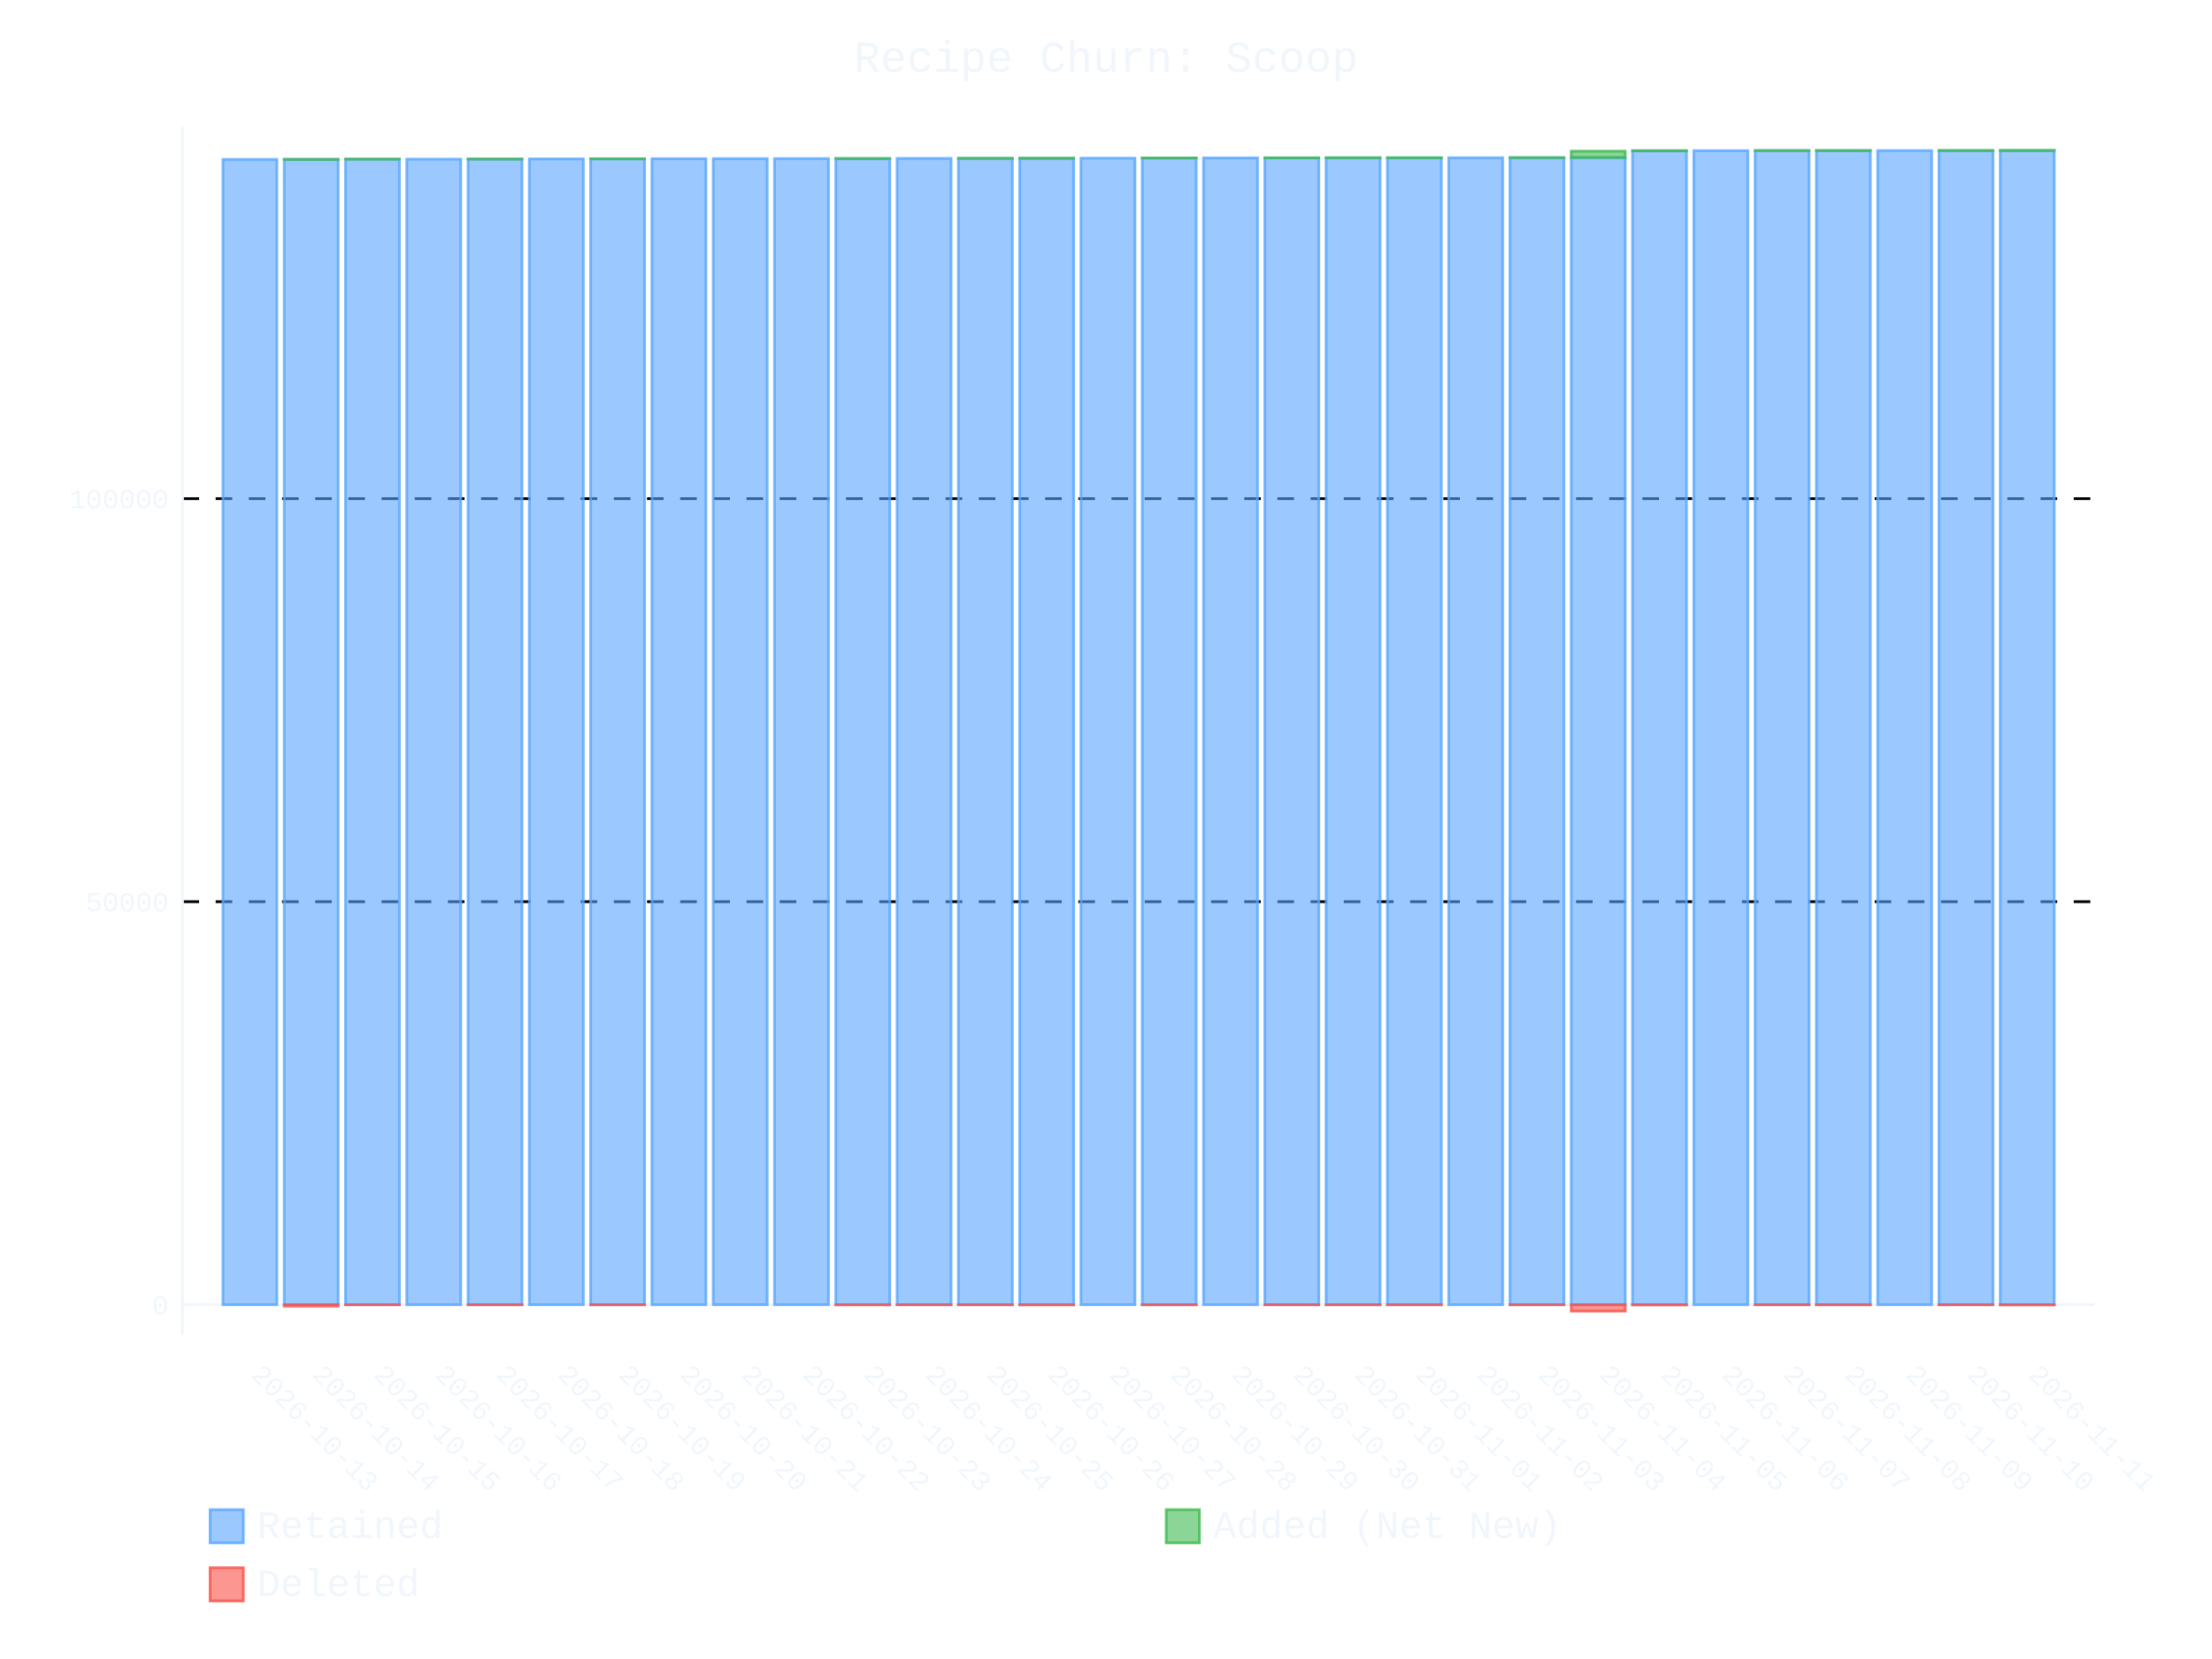
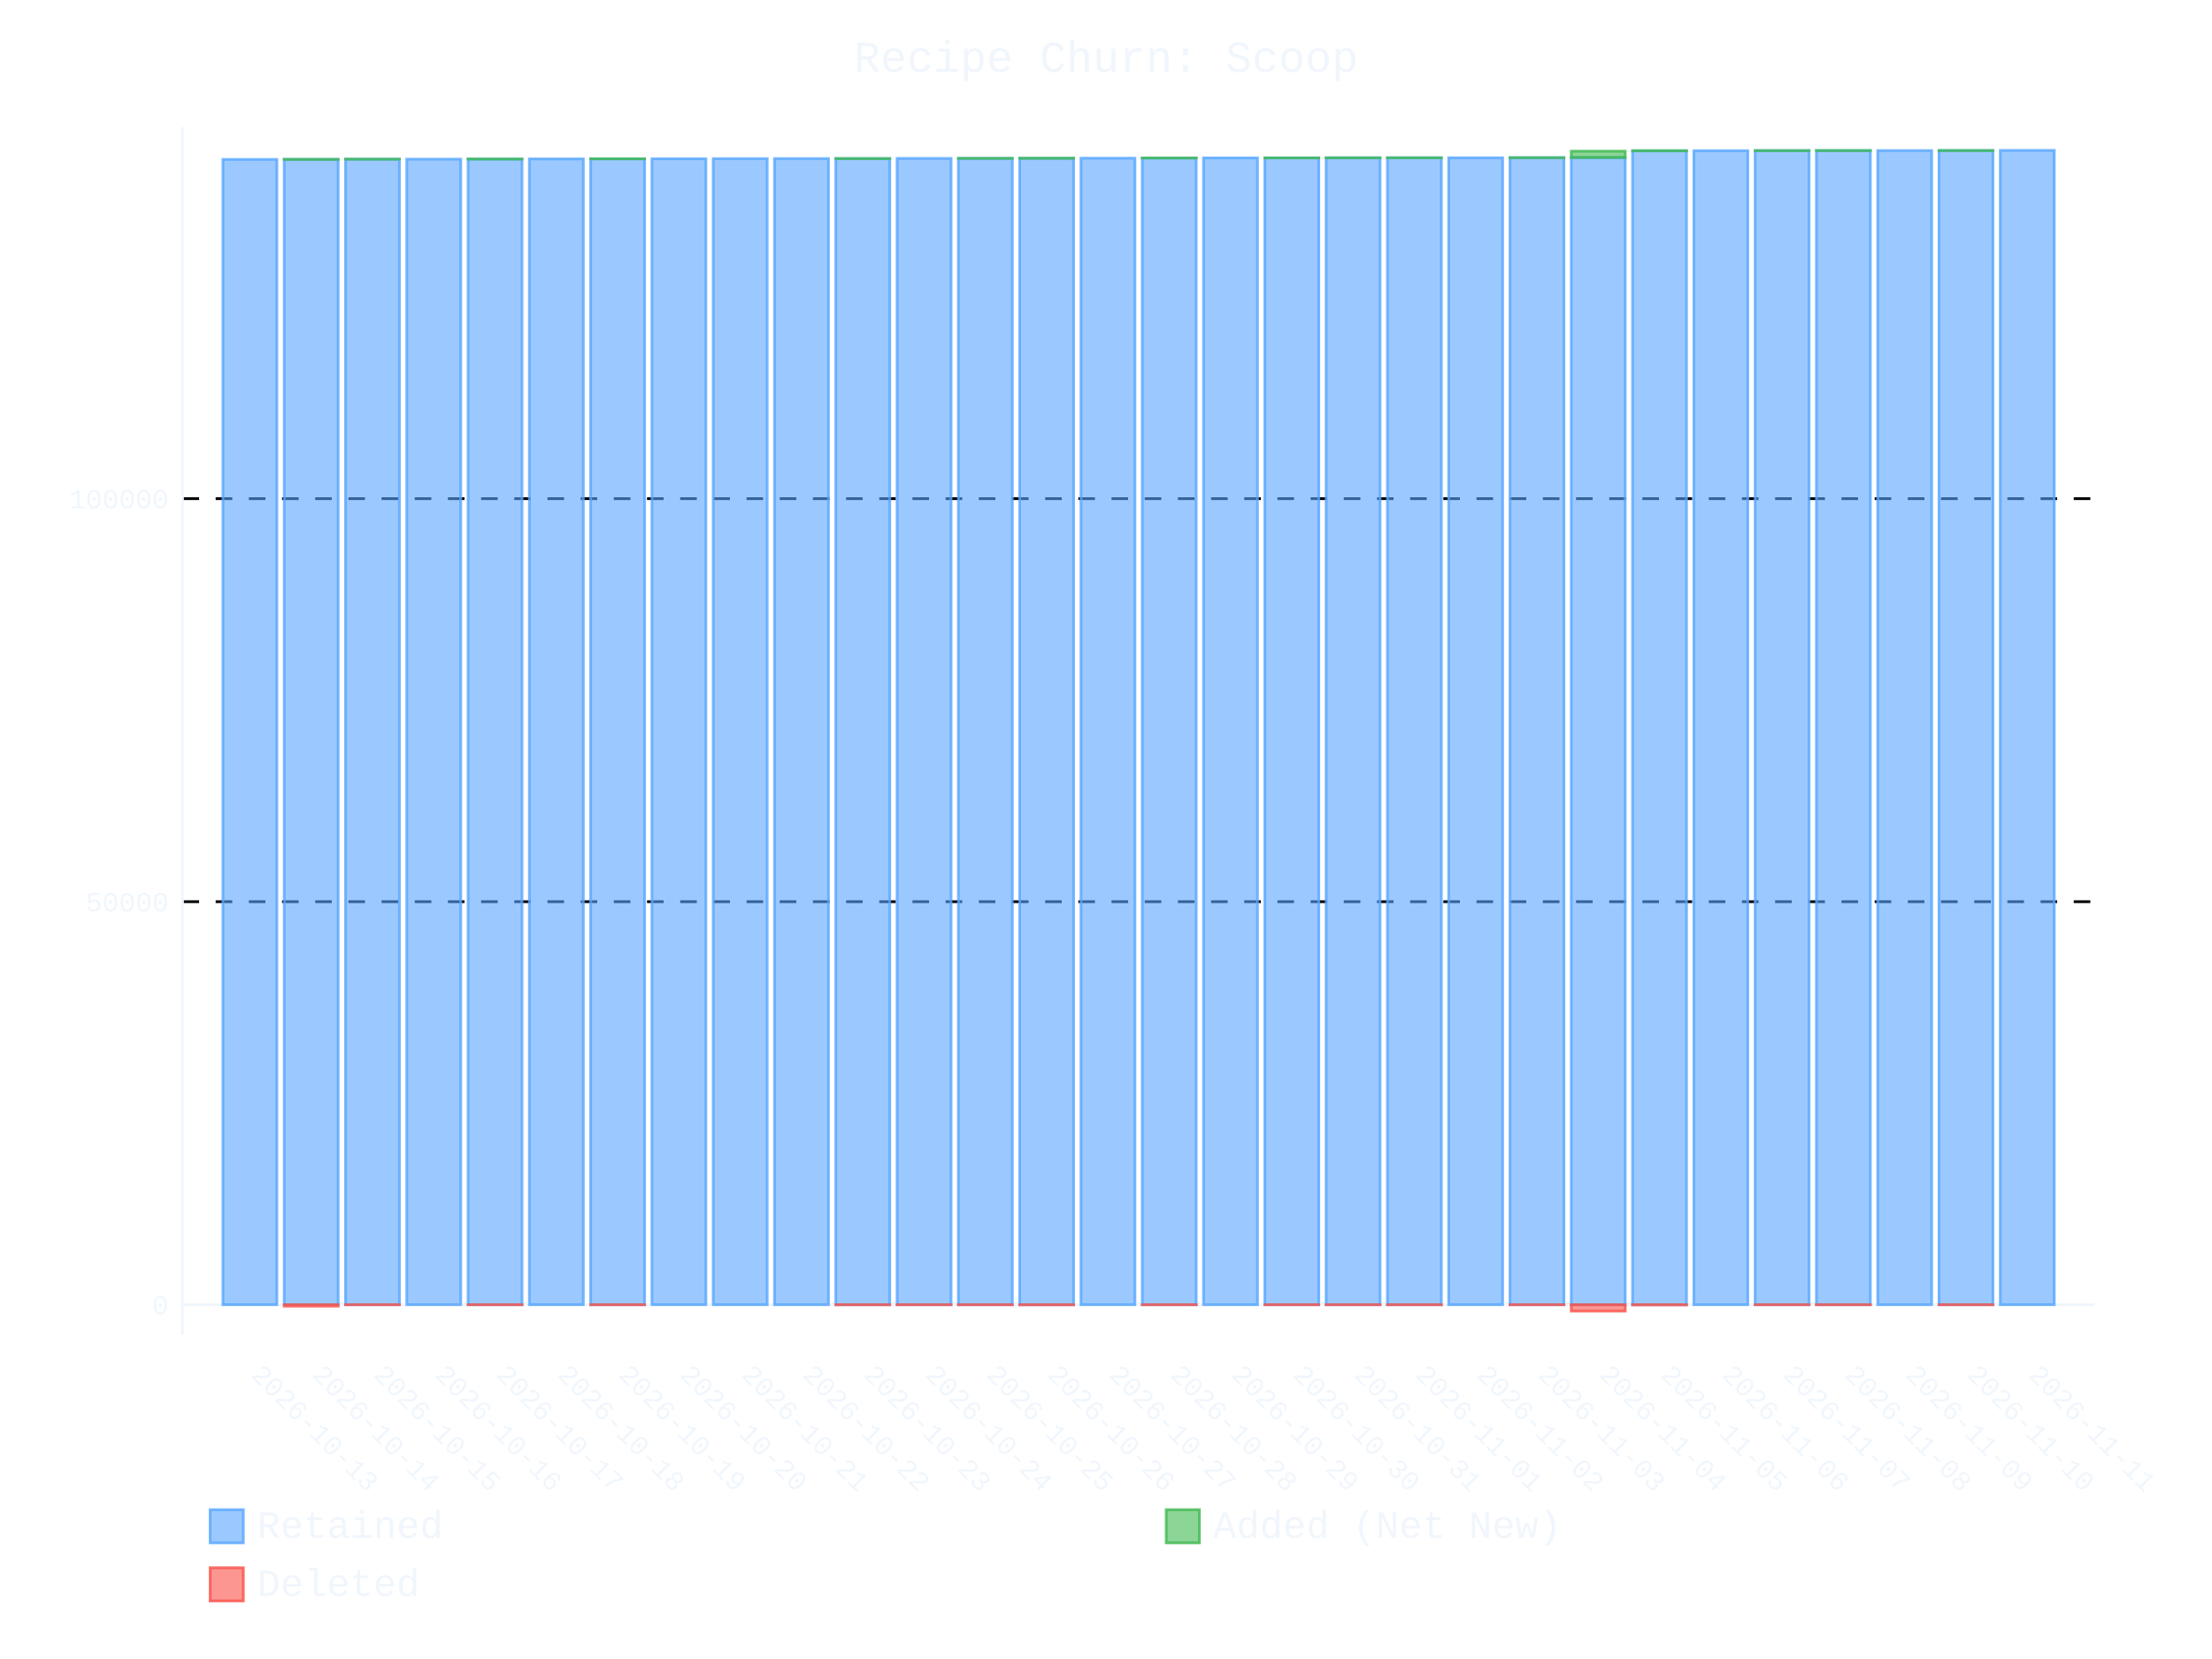
- <svg xmlns="http://www.w3.org/2000/svg" id="chart-7b092596-855b-4b4d-97fe-3ef0b5e1d362" class="pygal-chart" viewBox="0 0 800 600">
+ <svg xmlns="http://www.w3.org/2000/svg" id="chart-1302df9d-e87e-4507-bdab-f57c2b68387d" class="pygal-chart" viewBox="0 0 800 600">
  <defs>
-     <style type="text/css">#chart-7b092596-855b-4b4d-97fe-3ef0b5e1d362{-webkit-user-select:none;-webkit-font-smoothing:antialiased;font-family:Consolas,"Liberation Mono",Menlo,Courier,monospace}#chart-7b092596-855b-4b4d-97fe-3ef0b5e1d362 .title{font-family:Consolas,"Liberation Mono",Menlo,Courier,monospace;font-size:16px}#chart-7b092596-855b-4b4d-97fe-3ef0b5e1d362 .legends .legend text{font-family:Consolas,"Liberation Mono",Menlo,Courier,monospace;font-size:14px}#chart-7b092596-855b-4b4d-97fe-3ef0b5e1d362 .axis text{font-family:Consolas,"Liberation Mono",Menlo,Courier,monospace;font-size:10px}#chart-7b092596-855b-4b4d-97fe-3ef0b5e1d362 .axis text.major{font-family:Consolas,"Liberation Mono",Menlo,Courier,monospace;font-size:10px}#chart-7b092596-855b-4b4d-97fe-3ef0b5e1d362 .text-overlay text.value{font-family:Consolas,"Liberation Mono",Menlo,Courier,monospace;font-size:16px}#chart-7b092596-855b-4b4d-97fe-3ef0b5e1d362 .text-overlay text.label{font-family:Consolas,"Liberation Mono",Menlo,Courier,monospace;font-size:10px}#chart-7b092596-855b-4b4d-97fe-3ef0b5e1d362 .tooltip{font-family:Consolas,"Liberation Mono",Menlo,Courier,monospace;font-size:14px}#chart-7b092596-855b-4b4d-97fe-3ef0b5e1d362 text.no_data{font-family:Consolas,"Liberation Mono",Menlo,Courier,monospace;font-size:64px}
- #chart-7b092596-855b-4b4d-97fe-3ef0b5e1d362{background-color:transparent}#chart-7b092596-855b-4b4d-97fe-3ef0b5e1d362 path,#chart-7b092596-855b-4b4d-97fe-3ef0b5e1d362 line,#chart-7b092596-855b-4b4d-97fe-3ef0b5e1d362 rect,#chart-7b092596-855b-4b4d-97fe-3ef0b5e1d362 circle{-webkit-transition:400ms ease-in;-moz-transition:400ms ease-in;transition:400ms ease-in}#chart-7b092596-855b-4b4d-97fe-3ef0b5e1d362 .graph &gt; .background{fill:transparent}#chart-7b092596-855b-4b4d-97fe-3ef0b5e1d362 .plot &gt; .background{fill:transparent}#chart-7b092596-855b-4b4d-97fe-3ef0b5e1d362 .graph{fill:#f0f6fc}#chart-7b092596-855b-4b4d-97fe-3ef0b5e1d362 text.no_data{fill:#f0f6fc}#chart-7b092596-855b-4b4d-97fe-3ef0b5e1d362 .title{fill:#f0f6fc}#chart-7b092596-855b-4b4d-97fe-3ef0b5e1d362 .legends .legend text{fill:#f0f6fc}#chart-7b092596-855b-4b4d-97fe-3ef0b5e1d362 .legends .legend:hover text{fill:#f0f6fc}#chart-7b092596-855b-4b4d-97fe-3ef0b5e1d362 .axis .line{stroke:#f0f6fc}#chart-7b092596-855b-4b4d-97fe-3ef0b5e1d362 .axis .guide.line{stroke:#9198a1}#chart-7b092596-855b-4b4d-97fe-3ef0b5e1d362 .axis .major.line{stroke:#f0f6fc}#chart-7b092596-855b-4b4d-97fe-3ef0b5e1d362 .axis text.major{fill:#f0f6fc}#chart-7b092596-855b-4b4d-97fe-3ef0b5e1d362 .axis.y .guides:hover .guide.line,#chart-7b092596-855b-4b4d-97fe-3ef0b5e1d362 .line-graph .axis.x .guides:hover .guide.line,#chart-7b092596-855b-4b4d-97fe-3ef0b5e1d362 .stackedline-graph .axis.x .guides:hover .guide.line,#chart-7b092596-855b-4b4d-97fe-3ef0b5e1d362 .xy-graph .axis.x .guides:hover .guide.line{stroke:#f0f6fc}#chart-7b092596-855b-4b4d-97fe-3ef0b5e1d362 .axis .guides:hover text{fill:#f0f6fc}#chart-7b092596-855b-4b4d-97fe-3ef0b5e1d362 .reactive{fill-opacity:.6;stroke-opacity:.8;stroke-width:1}#chart-7b092596-855b-4b4d-97fe-3ef0b5e1d362 .ci{stroke:#f0f6fc}#chart-7b092596-855b-4b4d-97fe-3ef0b5e1d362 .reactive.active,#chart-7b092596-855b-4b4d-97fe-3ef0b5e1d362 .active .reactive{fill-opacity:.9;stroke-opacity:.9;stroke-width:4}#chart-7b092596-855b-4b4d-97fe-3ef0b5e1d362 .ci .reactive.active{stroke-width:1.5}#chart-7b092596-855b-4b4d-97fe-3ef0b5e1d362 .series text{fill:#f0f6fc}#chart-7b092596-855b-4b4d-97fe-3ef0b5e1d362 .tooltip rect{fill:transparent;stroke:#f0f6fc;-webkit-transition:opacity 400ms ease-in;-moz-transition:opacity 400ms ease-in;transition:opacity 400ms ease-in}#chart-7b092596-855b-4b4d-97fe-3ef0b5e1d362 .tooltip .label{fill:#f0f6fc}#chart-7b092596-855b-4b4d-97fe-3ef0b5e1d362 .tooltip .label{fill:#f0f6fc}#chart-7b092596-855b-4b4d-97fe-3ef0b5e1d362 .tooltip .legend{font-size:.8em;fill:#9198a1}#chart-7b092596-855b-4b4d-97fe-3ef0b5e1d362 .tooltip .x_label{font-size:.6em;fill:#f0f6fc}#chart-7b092596-855b-4b4d-97fe-3ef0b5e1d362 .tooltip .xlink{font-size:.5em;text-decoration:underline}#chart-7b092596-855b-4b4d-97fe-3ef0b5e1d362 .tooltip .value{font-size:1.5em}#chart-7b092596-855b-4b4d-97fe-3ef0b5e1d362 .bound{font-size:.5em}#chart-7b092596-855b-4b4d-97fe-3ef0b5e1d362 .max-value{font-size:.75em;fill:#9198a1}#chart-7b092596-855b-4b4d-97fe-3ef0b5e1d362 .map-element{fill:transparent;stroke:#9198a1 !important}#chart-7b092596-855b-4b4d-97fe-3ef0b5e1d362 .map-element .reactive{fill-opacity:inherit;stroke-opacity:inherit}#chart-7b092596-855b-4b4d-97fe-3ef0b5e1d362 .color-0,#chart-7b092596-855b-4b4d-97fe-3ef0b5e1d362 .color-0 a:visited{stroke:#58a6ff;fill:#58a6ff}#chart-7b092596-855b-4b4d-97fe-3ef0b5e1d362 .color-1,#chart-7b092596-855b-4b4d-97fe-3ef0b5e1d362 .color-1 a:visited{stroke:#3fb950;fill:#3fb950}#chart-7b092596-855b-4b4d-97fe-3ef0b5e1d362 .color-2,#chart-7b092596-855b-4b4d-97fe-3ef0b5e1d362 .color-2 a:visited{stroke:#f85149;fill:#f85149}#chart-7b092596-855b-4b4d-97fe-3ef0b5e1d362 .text-overlay .color-0 text{fill:black}#chart-7b092596-855b-4b4d-97fe-3ef0b5e1d362 .text-overlay .color-1 text{fill:black}#chart-7b092596-855b-4b4d-97fe-3ef0b5e1d362 .text-overlay .color-2 text{fill:black}
- #chart-7b092596-855b-4b4d-97fe-3ef0b5e1d362 text.no_data{text-anchor:middle}#chart-7b092596-855b-4b4d-97fe-3ef0b5e1d362 .guide.line{fill:none}#chart-7b092596-855b-4b4d-97fe-3ef0b5e1d362 .centered{text-anchor:middle}#chart-7b092596-855b-4b4d-97fe-3ef0b5e1d362 .title{text-anchor:middle}#chart-7b092596-855b-4b4d-97fe-3ef0b5e1d362 .legends .legend text{fill-opacity:1}#chart-7b092596-855b-4b4d-97fe-3ef0b5e1d362 .axis.x text{text-anchor:middle}#chart-7b092596-855b-4b4d-97fe-3ef0b5e1d362 .axis.x:not(.web) text[transform]{text-anchor:start}#chart-7b092596-855b-4b4d-97fe-3ef0b5e1d362 .axis.x:not(.web) text[transform].backwards{text-anchor:end}#chart-7b092596-855b-4b4d-97fe-3ef0b5e1d362 .axis.y text{text-anchor:end}#chart-7b092596-855b-4b4d-97fe-3ef0b5e1d362 .axis.y text[transform].backwards{text-anchor:start}#chart-7b092596-855b-4b4d-97fe-3ef0b5e1d362 .axis.y2 text{text-anchor:start}#chart-7b092596-855b-4b4d-97fe-3ef0b5e1d362 .axis.y2 text[transform].backwards{text-anchor:end}#chart-7b092596-855b-4b4d-97fe-3ef0b5e1d362 .axis .guide.line{stroke-dasharray:4,4;stroke:black}#chart-7b092596-855b-4b4d-97fe-3ef0b5e1d362 .axis .major.guide.line{stroke-dasharray:6,6;stroke:black}#chart-7b092596-855b-4b4d-97fe-3ef0b5e1d362 .horizontal .axis.y .guide.line,#chart-7b092596-855b-4b4d-97fe-3ef0b5e1d362 .horizontal .axis.y2 .guide.line,#chart-7b092596-855b-4b4d-97fe-3ef0b5e1d362 .vertical .axis.x .guide.line{opacity:0}#chart-7b092596-855b-4b4d-97fe-3ef0b5e1d362 .horizontal .axis.always_show .guide.line,#chart-7b092596-855b-4b4d-97fe-3ef0b5e1d362 .vertical .axis.always_show .guide.line{opacity:1 !important}#chart-7b092596-855b-4b4d-97fe-3ef0b5e1d362 .axis.y .guides:hover .guide.line,#chart-7b092596-855b-4b4d-97fe-3ef0b5e1d362 .axis.y2 .guides:hover .guide.line,#chart-7b092596-855b-4b4d-97fe-3ef0b5e1d362 .axis.x .guides:hover .guide.line{opacity:1}#chart-7b092596-855b-4b4d-97fe-3ef0b5e1d362 .axis .guides:hover text{opacity:1}#chart-7b092596-855b-4b4d-97fe-3ef0b5e1d362 .nofill{fill:none}#chart-7b092596-855b-4b4d-97fe-3ef0b5e1d362 .subtle-fill{fill-opacity:.2}#chart-7b092596-855b-4b4d-97fe-3ef0b5e1d362 .dot{stroke-width:1px;fill-opacity:1;stroke-opacity:1}#chart-7b092596-855b-4b4d-97fe-3ef0b5e1d362 .dot.active{stroke-width:5px}#chart-7b092596-855b-4b4d-97fe-3ef0b5e1d362 .dot.negative{fill:transparent}#chart-7b092596-855b-4b4d-97fe-3ef0b5e1d362 text,#chart-7b092596-855b-4b4d-97fe-3ef0b5e1d362 tspan{stroke:none !important}#chart-7b092596-855b-4b4d-97fe-3ef0b5e1d362 .series text.active{opacity:1}#chart-7b092596-855b-4b4d-97fe-3ef0b5e1d362 .tooltip rect{fill-opacity:.95;stroke-width:.5}#chart-7b092596-855b-4b4d-97fe-3ef0b5e1d362 .tooltip text{fill-opacity:1}#chart-7b092596-855b-4b4d-97fe-3ef0b5e1d362 .showable{visibility:hidden}#chart-7b092596-855b-4b4d-97fe-3ef0b5e1d362 .showable.shown{visibility:visible}#chart-7b092596-855b-4b4d-97fe-3ef0b5e1d362 .gauge-background{fill:rgba(229,229,229,1);stroke:none}#chart-7b092596-855b-4b4d-97fe-3ef0b5e1d362 .bg-lines{stroke:transparent;stroke-width:2px}</style>
+     <style type="text/css">#chart-1302df9d-e87e-4507-bdab-f57c2b68387d{-webkit-user-select:none;-webkit-font-smoothing:antialiased;font-family:Consolas,"Liberation Mono",Menlo,Courier,monospace}#chart-1302df9d-e87e-4507-bdab-f57c2b68387d .title{font-family:Consolas,"Liberation Mono",Menlo,Courier,monospace;font-size:16px}#chart-1302df9d-e87e-4507-bdab-f57c2b68387d .legends .legend text{font-family:Consolas,"Liberation Mono",Menlo,Courier,monospace;font-size:14px}#chart-1302df9d-e87e-4507-bdab-f57c2b68387d .axis text{font-family:Consolas,"Liberation Mono",Menlo,Courier,monospace;font-size:10px}#chart-1302df9d-e87e-4507-bdab-f57c2b68387d .axis text.major{font-family:Consolas,"Liberation Mono",Menlo,Courier,monospace;font-size:10px}#chart-1302df9d-e87e-4507-bdab-f57c2b68387d .text-overlay text.value{font-family:Consolas,"Liberation Mono",Menlo,Courier,monospace;font-size:16px}#chart-1302df9d-e87e-4507-bdab-f57c2b68387d .text-overlay text.label{font-family:Consolas,"Liberation Mono",Menlo,Courier,monospace;font-size:10px}#chart-1302df9d-e87e-4507-bdab-f57c2b68387d .tooltip{font-family:Consolas,"Liberation Mono",Menlo,Courier,monospace;font-size:14px}#chart-1302df9d-e87e-4507-bdab-f57c2b68387d text.no_data{font-family:Consolas,"Liberation Mono",Menlo,Courier,monospace;font-size:64px}
+ #chart-1302df9d-e87e-4507-bdab-f57c2b68387d{background-color:transparent}#chart-1302df9d-e87e-4507-bdab-f57c2b68387d path,#chart-1302df9d-e87e-4507-bdab-f57c2b68387d line,#chart-1302df9d-e87e-4507-bdab-f57c2b68387d rect,#chart-1302df9d-e87e-4507-bdab-f57c2b68387d circle{-webkit-transition:400ms ease-in;-moz-transition:400ms ease-in;transition:400ms ease-in}#chart-1302df9d-e87e-4507-bdab-f57c2b68387d .graph &gt; .background{fill:transparent}#chart-1302df9d-e87e-4507-bdab-f57c2b68387d .plot &gt; .background{fill:transparent}#chart-1302df9d-e87e-4507-bdab-f57c2b68387d .graph{fill:#f0f6fc}#chart-1302df9d-e87e-4507-bdab-f57c2b68387d text.no_data{fill:#f0f6fc}#chart-1302df9d-e87e-4507-bdab-f57c2b68387d .title{fill:#f0f6fc}#chart-1302df9d-e87e-4507-bdab-f57c2b68387d .legends .legend text{fill:#f0f6fc}#chart-1302df9d-e87e-4507-bdab-f57c2b68387d .legends .legend:hover text{fill:#f0f6fc}#chart-1302df9d-e87e-4507-bdab-f57c2b68387d .axis .line{stroke:#f0f6fc}#chart-1302df9d-e87e-4507-bdab-f57c2b68387d .axis .guide.line{stroke:#9198a1}#chart-1302df9d-e87e-4507-bdab-f57c2b68387d .axis .major.line{stroke:#f0f6fc}#chart-1302df9d-e87e-4507-bdab-f57c2b68387d .axis text.major{fill:#f0f6fc}#chart-1302df9d-e87e-4507-bdab-f57c2b68387d .axis.y .guides:hover .guide.line,#chart-1302df9d-e87e-4507-bdab-f57c2b68387d .line-graph .axis.x .guides:hover .guide.line,#chart-1302df9d-e87e-4507-bdab-f57c2b68387d .stackedline-graph .axis.x .guides:hover .guide.line,#chart-1302df9d-e87e-4507-bdab-f57c2b68387d .xy-graph .axis.x .guides:hover .guide.line{stroke:#f0f6fc}#chart-1302df9d-e87e-4507-bdab-f57c2b68387d .axis .guides:hover text{fill:#f0f6fc}#chart-1302df9d-e87e-4507-bdab-f57c2b68387d .reactive{fill-opacity:.6;stroke-opacity:.8;stroke-width:1}#chart-1302df9d-e87e-4507-bdab-f57c2b68387d .ci{stroke:#f0f6fc}#chart-1302df9d-e87e-4507-bdab-f57c2b68387d .reactive.active,#chart-1302df9d-e87e-4507-bdab-f57c2b68387d .active .reactive{fill-opacity:.9;stroke-opacity:.9;stroke-width:4}#chart-1302df9d-e87e-4507-bdab-f57c2b68387d .ci .reactive.active{stroke-width:1.5}#chart-1302df9d-e87e-4507-bdab-f57c2b68387d .series text{fill:#f0f6fc}#chart-1302df9d-e87e-4507-bdab-f57c2b68387d .tooltip rect{fill:transparent;stroke:#f0f6fc;-webkit-transition:opacity 400ms ease-in;-moz-transition:opacity 400ms ease-in;transition:opacity 400ms ease-in}#chart-1302df9d-e87e-4507-bdab-f57c2b68387d .tooltip .label{fill:#f0f6fc}#chart-1302df9d-e87e-4507-bdab-f57c2b68387d .tooltip .label{fill:#f0f6fc}#chart-1302df9d-e87e-4507-bdab-f57c2b68387d .tooltip .legend{font-size:.8em;fill:#9198a1}#chart-1302df9d-e87e-4507-bdab-f57c2b68387d .tooltip .x_label{font-size:.6em;fill:#f0f6fc}#chart-1302df9d-e87e-4507-bdab-f57c2b68387d .tooltip .xlink{font-size:.5em;text-decoration:underline}#chart-1302df9d-e87e-4507-bdab-f57c2b68387d .tooltip .value{font-size:1.5em}#chart-1302df9d-e87e-4507-bdab-f57c2b68387d .bound{font-size:.5em}#chart-1302df9d-e87e-4507-bdab-f57c2b68387d .max-value{font-size:.75em;fill:#9198a1}#chart-1302df9d-e87e-4507-bdab-f57c2b68387d .map-element{fill:transparent;stroke:#9198a1 !important}#chart-1302df9d-e87e-4507-bdab-f57c2b68387d .map-element .reactive{fill-opacity:inherit;stroke-opacity:inherit}#chart-1302df9d-e87e-4507-bdab-f57c2b68387d .color-0,#chart-1302df9d-e87e-4507-bdab-f57c2b68387d .color-0 a:visited{stroke:#58a6ff;fill:#58a6ff}#chart-1302df9d-e87e-4507-bdab-f57c2b68387d .color-1,#chart-1302df9d-e87e-4507-bdab-f57c2b68387d .color-1 a:visited{stroke:#3fb950;fill:#3fb950}#chart-1302df9d-e87e-4507-bdab-f57c2b68387d .color-2,#chart-1302df9d-e87e-4507-bdab-f57c2b68387d .color-2 a:visited{stroke:#f85149;fill:#f85149}#chart-1302df9d-e87e-4507-bdab-f57c2b68387d .text-overlay .color-0 text{fill:black}#chart-1302df9d-e87e-4507-bdab-f57c2b68387d .text-overlay .color-1 text{fill:black}#chart-1302df9d-e87e-4507-bdab-f57c2b68387d .text-overlay .color-2 text{fill:black}
+ #chart-1302df9d-e87e-4507-bdab-f57c2b68387d text.no_data{text-anchor:middle}#chart-1302df9d-e87e-4507-bdab-f57c2b68387d .guide.line{fill:none}#chart-1302df9d-e87e-4507-bdab-f57c2b68387d .centered{text-anchor:middle}#chart-1302df9d-e87e-4507-bdab-f57c2b68387d .title{text-anchor:middle}#chart-1302df9d-e87e-4507-bdab-f57c2b68387d .legends .legend text{fill-opacity:1}#chart-1302df9d-e87e-4507-bdab-f57c2b68387d .axis.x text{text-anchor:middle}#chart-1302df9d-e87e-4507-bdab-f57c2b68387d .axis.x:not(.web) text[transform]{text-anchor:start}#chart-1302df9d-e87e-4507-bdab-f57c2b68387d .axis.x:not(.web) text[transform].backwards{text-anchor:end}#chart-1302df9d-e87e-4507-bdab-f57c2b68387d .axis.y text{text-anchor:end}#chart-1302df9d-e87e-4507-bdab-f57c2b68387d .axis.y text[transform].backwards{text-anchor:start}#chart-1302df9d-e87e-4507-bdab-f57c2b68387d .axis.y2 text{text-anchor:start}#chart-1302df9d-e87e-4507-bdab-f57c2b68387d .axis.y2 text[transform].backwards{text-anchor:end}#chart-1302df9d-e87e-4507-bdab-f57c2b68387d .axis .guide.line{stroke-dasharray:4,4;stroke:black}#chart-1302df9d-e87e-4507-bdab-f57c2b68387d .axis .major.guide.line{stroke-dasharray:6,6;stroke:black}#chart-1302df9d-e87e-4507-bdab-f57c2b68387d .horizontal .axis.y .guide.line,#chart-1302df9d-e87e-4507-bdab-f57c2b68387d .horizontal .axis.y2 .guide.line,#chart-1302df9d-e87e-4507-bdab-f57c2b68387d .vertical .axis.x .guide.line{opacity:0}#chart-1302df9d-e87e-4507-bdab-f57c2b68387d .horizontal .axis.always_show .guide.line,#chart-1302df9d-e87e-4507-bdab-f57c2b68387d .vertical .axis.always_show .guide.line{opacity:1 !important}#chart-1302df9d-e87e-4507-bdab-f57c2b68387d .axis.y .guides:hover .guide.line,#chart-1302df9d-e87e-4507-bdab-f57c2b68387d .axis.y2 .guides:hover .guide.line,#chart-1302df9d-e87e-4507-bdab-f57c2b68387d .axis.x .guides:hover .guide.line{opacity:1}#chart-1302df9d-e87e-4507-bdab-f57c2b68387d .axis .guides:hover text{opacity:1}#chart-1302df9d-e87e-4507-bdab-f57c2b68387d .nofill{fill:none}#chart-1302df9d-e87e-4507-bdab-f57c2b68387d .subtle-fill{fill-opacity:.2}#chart-1302df9d-e87e-4507-bdab-f57c2b68387d .dot{stroke-width:1px;fill-opacity:1;stroke-opacity:1}#chart-1302df9d-e87e-4507-bdab-f57c2b68387d .dot.active{stroke-width:5px}#chart-1302df9d-e87e-4507-bdab-f57c2b68387d .dot.negative{fill:transparent}#chart-1302df9d-e87e-4507-bdab-f57c2b68387d text,#chart-1302df9d-e87e-4507-bdab-f57c2b68387d tspan{stroke:none !important}#chart-1302df9d-e87e-4507-bdab-f57c2b68387d .series text.active{opacity:1}#chart-1302df9d-e87e-4507-bdab-f57c2b68387d .tooltip rect{fill-opacity:.95;stroke-width:.5}#chart-1302df9d-e87e-4507-bdab-f57c2b68387d .tooltip text{fill-opacity:1}#chart-1302df9d-e87e-4507-bdab-f57c2b68387d .showable{visibility:hidden}#chart-1302df9d-e87e-4507-bdab-f57c2b68387d .showable.shown{visibility:visible}#chart-1302df9d-e87e-4507-bdab-f57c2b68387d .gauge-background{fill:rgba(229,229,229,1);stroke:none}#chart-1302df9d-e87e-4507-bdab-f57c2b68387d .bg-lines{stroke:transparent;stroke-width:2px}</style>
  </defs>
  <g class="graph stackedbar-graph vertical">
    <rect x="0" y="0" width="800" height="600" class="background" />
    <g transform="translate(66, 46)" class="plot">
      <rect x="0" y="0" width="691.574" height="436.574" class="background" />
      <g class="axis y always_show">
        <g class="guides">
          <path d="M0 425.863 h691.574" class="axis major line" />
          <text x="-5" y="429.363" class="major">0</text>
        </g>
        <g class="guides">
          <path d="M0 280.106 h691.574" class="major guide line" />
          <text x="-5" y="283.606" class="major">50000</text>
        </g>
        <g class="guides">
          <path d="M0 134.348 h691.574" class="major guide line" />
          <text x="-5" y="137.848" class="major">100000</text>
        </g>
      </g>
      <g class="axis x">
        <path d="M0 0 v436.574" class="line" />
        <g class="guides">
          <path d="M24.382 0 v436.574" class="guide line" />
          <text x="24.382" y="451.574" class="" transform="rotate(45 24.3824 451.5736)">2026-10-13</text>
        </g>
        <g class="guides">
          <path d="M46.548 0 v436.574" class="guide line" />
          <text x="46.548" y="451.574" class="" transform="rotate(45 46.54822 451.5736)">2026-10-14</text>
        </g>
        <g class="guides">
          <path d="M68.714 0 v436.574" class="guide line" />
          <text x="68.714" y="451.574" class="" transform="rotate(45 68.71404 451.5736)">2026-10-15</text>
        </g>
        <g class="guides">
          <path d="M90.88 0 v436.574" class="guide line" />
          <text x="90.88" y="451.574" class="" transform="rotate(45 90.87986 451.5736)">2026-10-16</text>
        </g>
        <g class="guides">
          <path d="M113.046 0 v436.574" class="guide line" />
          <text x="113.046" y="451.574" class="" transform="rotate(45 113.0457 451.5736)">2026-10-17</text>
        </g>
        <g class="guides">
          <path d="M135.212 0 v436.574" class="guide line" />
          <text x="135.212" y="451.574" class="" transform="rotate(45 135.2115 451.5736)">2026-10-18</text>
        </g>
        <g class="guides">
          <path d="M157.377 0 v436.574" class="guide line" />
          <text x="157.377" y="451.574" class="" transform="rotate(45 157.3773 451.5736)">2026-10-19</text>
        </g>
        <g class="guides">
          <path d="M179.543 0 v436.574" class="guide line" />
          <text x="179.543" y="451.574" class="" transform="rotate(45 179.5431 451.5736)">2026-10-20</text>
        </g>
        <g class="guides">
          <path d="M201.709 0 v436.574" class="guide line" />
          <text x="201.709" y="451.574" class="" transform="rotate(45 201.709 451.5736)">2026-10-21</text>
        </g>
        <g class="guides">
          <path d="M223.875 0 v436.574" class="guide line" />
          <text x="223.875" y="451.574" class="" transform="rotate(45 223.8748 451.5736)">2026-10-22</text>
        </g>
        <g class="guides">
          <path d="M246.041 0 v436.574" class="guide line" />
          <text x="246.041" y="451.574" class="" transform="rotate(45 246.0406 451.5736)">2026-10-23</text>
        </g>
        <g class="guides">
          <path d="M268.206 0 v436.574" class="guide line" />
          <text x="268.206" y="451.574" class="" transform="rotate(45 268.2064 451.5736)">2026-10-24</text>
        </g>
        <g class="guides">
          <path d="M290.372 0 v436.574" class="guide line" />
          <text x="290.372" y="451.574" class="" transform="rotate(45 290.3722 451.5736)">2026-10-25</text>
        </g>
        <g class="guides">
          <path d="M312.538 0 v436.574" class="guide line" />
          <text x="312.538" y="451.574" class="" transform="rotate(45 312.5381 451.5736)">2026-10-26</text>
        </g>
        <g class="guides">
          <path d="M334.704 0 v436.574" class="guide line" />
          <text x="334.704" y="451.574" class="" transform="rotate(45 334.7039 451.5736)">2026-10-27</text>
        </g>
        <g class="guides">
          <path d="M356.87 0 v436.574" class="guide line" />
          <text x="356.87" y="451.574" class="" transform="rotate(45 356.8697 451.5736)">2026-10-28</text>
        </g>
        <g class="guides">
          <path d="M379.036 0 v436.574" class="guide line" />
          <text x="379.036" y="451.574" class="" transform="rotate(45 379.0355 451.5736)">2026-10-29</text>
        </g>
        <g class="guides">
          <path d="M401.201 0 v436.574" class="guide line" />
          <text x="401.201" y="451.574" class="" transform="rotate(45 401.2013 451.5736)">2026-10-30</text>
        </g>
        <g class="guides">
          <path d="M423.367 0 v436.574" class="guide line" />
          <text x="423.367" y="451.574" class="" transform="rotate(45 423.3672 451.5736)">2026-10-31</text>
        </g>
        <g class="guides">
          <path d="M445.533 0 v436.574" class="guide line" />
          <text x="445.533" y="451.574" class="" transform="rotate(45 445.533 451.5736)">2026-11-01</text>
        </g>
        <g class="guides">
          <path d="M467.699 0 v436.574" class="guide line" />
          <text x="467.699" y="451.574" class="" transform="rotate(45 467.6988 451.5736)">2026-11-02</text>
        </g>
        <g class="guides">
          <path d="M489.865 0 v436.574" class="guide line" />
          <text x="489.865" y="451.574" class="" transform="rotate(45 489.8646 451.5736)">2026-11-03</text>
        </g>
        <g class="guides">
          <path d="M512.03 0 v436.574" class="guide line" />
          <text x="512.03" y="451.574" class="" transform="rotate(45 512.0304 451.5736)">2026-11-04</text>
        </g>
        <g class="guides">
          <path d="M534.196 0 v436.574" class="guide line" />
          <text x="534.196" y="451.574" class="" transform="rotate(45 534.1963 451.5736)">2026-11-05</text>
        </g>
        <g class="guides">
          <path d="M556.362 0 v436.574" class="guide line" />
          <text x="556.362" y="451.574" class="" transform="rotate(45 556.3621 451.5736)">2026-11-06</text>
        </g>
        <g class="guides">
          <path d="M578.528 0 v436.574" class="guide line" />
          <text x="578.528" y="451.574" class="" transform="rotate(45 578.5279 451.5736)">2026-11-07</text>
        </g>
        <g class="guides">
          <path d="M600.694 0 v436.574" class="guide line" />
          <text x="600.694" y="451.574" class="" transform="rotate(45 600.6937 451.5736)">2026-11-08</text>
        </g>
        <g class="guides">
          <path d="M622.86 0 v436.574" class="guide line" />
          <text x="622.86" y="451.574" class="" transform="rotate(45 622.8596 451.5736)">2026-11-09</text>
        </g>
        <g class="guides">
          <path d="M645.025 0 v436.574" class="guide line" />
          <text x="645.025" y="451.574" class="" transform="rotate(45 645.0254 451.5736)">2026-11-10</text>
        </g>
        <g class="guides">
          <path d="M667.191 0 v436.574" class="guide line" />
          <text x="667.191" y="451.574" class="" transform="rotate(45 667.1912 451.5736)">2026-11-11</text>
        </g>
      </g>
      <g class="series serie-0 color-0">
        <g class="bars">
          <g class="bar">
            <rect x="14.629" y="11.661" rx="0" ry="0" width="19.506" height="414.203" class="rect reactive tooltip-trigger" />
          </g>
          <g class="bar">
            <rect x="36.795" y="11.652" rx="0" ry="0" width="19.506" height="414.211" class="rect reactive tooltip-trigger" />
          </g>
          <g class="bar">
            <rect x="58.961" y="11.57" rx="0" ry="0" width="19.506" height="414.293" class="rect reactive tooltip-trigger" />
          </g>
          <g class="bar">
            <rect x="81.127" y="11.562" rx="0" ry="0" width="19.506" height="414.302" class="rect reactive tooltip-trigger" />
          </g>
          <g class="bar">
            <rect x="103.293" y="11.532" rx="0" ry="0" width="19.506" height="414.331" class="rect reactive tooltip-trigger" />
          </g>
          <g class="bar">
            <rect x="125.459" y="11.477" rx="0" ry="0" width="19.506" height="414.386" class="rect reactive tooltip-trigger" />
          </g>
          <g class="bar">
            <rect x="147.624" y="11.451" rx="0" ry="0" width="19.506" height="414.413" class="rect reactive tooltip-trigger" />
          </g>
          <g class="bar">
            <rect x="169.79" y="11.413" rx="0" ry="0" width="19.506" height="414.45" class="rect reactive tooltip-trigger" />
          </g>
          <g class="bar">
            <rect x="191.956" y="11.384" rx="0" ry="0" width="19.506" height="414.48" class="rect reactive tooltip-trigger" />
          </g>
          <g class="bar">
            <rect x="214.122" y="11.36" rx="0" ry="0" width="19.506" height="414.503" class="rect reactive tooltip-trigger" />
          </g>
          <g class="bar">
            <rect x="236.288" y="11.372" rx="0" ry="0" width="19.506" height="414.491" class="rect reactive tooltip-trigger" />
          </g>
          <g class="bar">
            <rect x="258.453" y="11.287" rx="0" ry="0" width="19.506" height="414.576" class="rect reactive tooltip-trigger" />
          </g>
          <g class="bar">
            <rect x="280.619" y="11.285" rx="0" ry="0" width="19.506" height="414.579" class="rect reactive tooltip-trigger" />
          </g>
          <g class="bar">
            <rect x="302.785" y="11.258" rx="0" ry="0" width="19.506" height="414.605" class="rect reactive tooltip-trigger" />
          </g>
          <g class="bar">
            <rect x="324.951" y="11.218" rx="0" ry="0" width="19.506" height="414.646" class="rect reactive tooltip-trigger" />
          </g>
          <g class="bar">
            <rect x="347.117" y="11.159" rx="0" ry="0" width="19.506" height="414.704" class="rect reactive tooltip-trigger" />
          </g>
          <g class="bar">
            <rect x="369.283" y="11.11" rx="0" ry="0" width="19.506" height="414.754" class="rect reactive tooltip-trigger" />
          </g>
          <g class="bar">
            <rect x="391.448" y="11.11" rx="0" ry="0" width="19.506" height="414.754" class="rect reactive tooltip-trigger" />
          </g>
          <g class="bar">
            <rect x="413.614" y="11.081" rx="0" ry="0" width="19.506" height="414.783" class="rect reactive tooltip-trigger" />
          </g>
          <g class="bar">
            <rect x="435.78" y="11.072" rx="0" ry="0" width="19.506" height="414.792" class="rect reactive tooltip-trigger" />
          </g>
          <g class="bar">
            <rect x="457.946" y="11.066" rx="0" ry="0" width="19.506" height="414.797" class="rect reactive tooltip-trigger" />
          </g>
          <g class="bar">
            <rect x="480.112" y="11.037" rx="0" ry="0" width="19.506" height="414.827" class="rect reactive tooltip-trigger" />
          </g>
          <g class="bar">
            <rect x="502.277" y="10.987" rx="0" ry="0" width="19.506" height="414.876" class="rect reactive tooltip-trigger" />
          </g>
          <g class="bar">
            <rect x="524.443" y="8.562" rx="0" ry="0" width="19.506" height="417.302" class="rect reactive tooltip-trigger" />
          </g>
          <g class="bar">
            <rect x="546.609" y="8.506" rx="0" ry="0" width="19.506" height="417.357" class="rect reactive tooltip-trigger" />
          </g>
          <g class="bar">
            <rect x="568.775" y="8.48" rx="0" ry="0" width="19.506" height="417.383" class="rect reactive tooltip-trigger" />
          </g>
          <g class="bar">
            <rect x="590.941" y="8.471" rx="0" ry="0" width="19.506" height="417.392" class="rect reactive tooltip-trigger" />
          </g>
          <g class="bar">
            <rect x="613.107" y="8.46" rx="0" ry="0" width="19.506" height="417.404" class="rect reactive tooltip-trigger" />
          </g>
          <g class="bar">
            <rect x="635.272" y="8.463" rx="0" ry="0" width="19.506" height="417.401" class="rect reactive tooltip-trigger" />
          </g>
          <g class="bar">
-             <rect x="657.438" y="8.457" rx="0" ry="0" width="19.506" height="417.406" class="rect reactive tooltip-trigger" />
+             <rect x="657.438" y="8.396" rx="0" ry="0" width="19.506" height="417.468" class="rect reactive tooltip-trigger" />
          </g>
        </g>
      </g>
      <g class="series serie-1 color-1">
        <g class="bars">
          <g class="bar">
            <rect x="14.629" y="11.661" rx="0" ry="0" width="19.506" height="0.0" class="rect reactive tooltip-trigger" />
          </g>
          <g class="bar">
            <rect x="36.795" y="11.64" rx="0" ry="0" width="19.506" height="0.012" class="rect reactive tooltip-trigger" />
          </g>
          <g class="bar">
            <rect x="58.961" y="11.564" rx="0" ry="0" width="19.506" height="0.006" class="rect reactive tooltip-trigger" />
          </g>
          <g class="bar">
            <rect x="81.127" y="11.562" rx="0" ry="0" width="19.506" height="0.0" class="rect reactive tooltip-trigger" />
          </g>
          <g class="bar">
            <rect x="103.293" y="11.527" rx="0" ry="0" width="19.506" height="0.006" class="rect reactive tooltip-trigger" />
          </g>
          <g class="bar">
            <rect x="125.459" y="11.477" rx="0" ry="0" width="19.506" height="0.0" class="rect reactive tooltip-trigger" />
          </g>
          <g class="bar">
            <rect x="147.624" y="11.436" rx="0" ry="0" width="19.506" height="0.015" class="rect reactive tooltip-trigger" />
          </g>
          <g class="bar">
            <rect x="169.79" y="11.413" rx="0" ry="0" width="19.506" height="0.0" class="rect reactive tooltip-trigger" />
          </g>
          <g class="bar">
            <rect x="191.956" y="11.384" rx="0" ry="0" width="19.506" height="0.0" class="rect reactive tooltip-trigger" />
          </g>
          <g class="bar">
            <rect x="214.122" y="11.36" rx="0" ry="0" width="19.506" height="0.0" class="rect reactive tooltip-trigger" />
          </g>
          <g class="bar">
            <rect x="236.288" y="11.343" rx="0" ry="0" width="19.506" height="0.029" class="rect reactive tooltip-trigger" />
          </g>
          <g class="bar">
            <rect x="258.453" y="11.287" rx="0" ry="0" width="19.506" height="0.0" class="rect reactive tooltip-trigger" />
          </g>
          <g class="bar">
            <rect x="280.619" y="11.282" rx="0" ry="0" width="19.506" height="0.003" class="rect reactive tooltip-trigger" />
          </g>
          <g class="bar">
            <rect x="302.785" y="11.218" rx="0" ry="0" width="19.506" height="0.041" class="rect reactive tooltip-trigger" />
          </g>
          <g class="bar">
            <rect x="324.951" y="11.218" rx="0" ry="0" width="19.506" height="0.0" class="rect reactive tooltip-trigger" />
          </g>
          <g class="bar">
            <rect x="347.117" y="11.145" rx="0" ry="0" width="19.506" height="0.015" class="rect reactive tooltip-trigger" />
          </g>
          <g class="bar">
            <rect x="369.283" y="11.11" rx="0" ry="0" width="19.506" height="0.0" class="rect reactive tooltip-trigger" />
          </g>
          <g class="bar">
            <rect x="391.448" y="11.107" rx="0" ry="0" width="19.506" height="0.003" class="rect reactive tooltip-trigger" />
          </g>
          <g class="bar">
            <rect x="413.614" y="11.075" rx="0" ry="0" width="19.506" height="0.006" class="rect reactive tooltip-trigger" />
          </g>
          <g class="bar">
            <rect x="435.78" y="11.066" rx="0" ry="0" width="19.506" height="0.006" class="rect reactive tooltip-trigger" />
          </g>
          <g class="bar">
            <rect x="457.946" y="11.066" rx="0" ry="0" width="19.506" height="0.0" class="rect reactive tooltip-trigger" />
          </g>
          <g class="bar">
            <rect x="480.112" y="11.034" rx="0" ry="0" width="19.506" height="0.003" class="rect reactive tooltip-trigger" />
          </g>
          <g class="bar">
            <rect x="502.277" y="8.673" rx="0" ry="0" width="19.506" height="2.315" class="rect reactive tooltip-trigger" />
          </g>
          <g class="bar">
            <rect x="524.443" y="8.492" rx="0" ry="0" width="19.506" height="0.07" class="rect reactive tooltip-trigger" />
          </g>
          <g class="bar">
            <rect x="546.609" y="8.506" rx="0" ry="0" width="19.506" height="0.0" class="rect reactive tooltip-trigger" />
          </g>
          <g class="bar">
            <rect x="568.775" y="8.477" rx="0" ry="0" width="19.506" height="0.003" class="rect reactive tooltip-trigger" />
          </g>
          <g class="bar">
            <rect x="590.941" y="8.46" rx="0" ry="0" width="19.506" height="0.012" class="rect reactive tooltip-trigger" />
          </g>
          <g class="bar">
            <rect x="613.107" y="8.46" rx="0" ry="0" width="19.506" height="0.0" class="rect reactive tooltip-trigger" />
          </g>
          <g class="bar">
            <rect x="635.272" y="8.457" rx="0" ry="0" width="19.506" height="0.006" class="rect reactive tooltip-trigger" />
          </g>
          <g class="bar">
-             <rect x="657.438" y="8.396" rx="0" ry="0" width="19.506" height="0.061" class="rect reactive tooltip-trigger" />
+             <rect x="657.438" y="8.396" rx="0" ry="0" width="19.506" height="0.0" class="rect reactive tooltip-trigger" />
          </g>
        </g>
      </g>
      <g class="series serie-2 color-2">
        <g class="bars">
          <g class="bar">
            <rect x="14.629" y="11.661" rx="0" ry="0" width="19.506" height="0.0" class="rect reactive tooltip-trigger" />
          </g>
          <g class="bar">
            <rect x="36.795" y="425.863" rx="0" ry="0" width="19.506" height="0.519" class="rect reactive tooltip-trigger" />
          </g>
          <g class="bar">
            <rect x="58.961" y="425.863" rx="0" ry="0" width="19.506" height="0.006" class="rect reactive tooltip-trigger" />
          </g>
          <g class="bar">
            <rect x="81.127" y="11.562" rx="0" ry="0" width="19.506" height="0.0" class="rect reactive tooltip-trigger" />
          </g>
          <g class="bar">
            <rect x="103.293" y="425.863" rx="0" ry="0" width="19.506" height="0.006" class="rect reactive tooltip-trigger" />
          </g>
          <g class="bar">
            <rect x="125.459" y="11.477" rx="0" ry="0" width="19.506" height="0.0" class="rect reactive tooltip-trigger" />
          </g>
          <g class="bar">
            <rect x="147.624" y="425.863" rx="0" ry="0" width="19.506" height="0.015" class="rect reactive tooltip-trigger" />
          </g>
          <g class="bar">
            <rect x="169.79" y="11.413" rx="0" ry="0" width="19.506" height="0.0" class="rect reactive tooltip-trigger" />
          </g>
          <g class="bar">
            <rect x="191.956" y="11.384" rx="0" ry="0" width="19.506" height="0.0" class="rect reactive tooltip-trigger" />
          </g>
          <g class="bar">
            <rect x="214.122" y="11.36" rx="0" ry="0" width="19.506" height="0.0" class="rect reactive tooltip-trigger" />
          </g>
          <g class="bar">
            <rect x="236.288" y="425.863" rx="0" ry="0" width="19.506" height="0.029" class="rect reactive tooltip-trigger" />
          </g>
          <g class="bar">
            <rect x="258.453" y="425.863" rx="0" ry="0" width="19.506" height="0.003" class="rect reactive tooltip-trigger" />
          </g>
          <g class="bar">
            <rect x="280.619" y="425.863" rx="0" ry="0" width="19.506" height="0.003" class="rect reactive tooltip-trigger" />
          </g>
          <g class="bar">
            <rect x="302.785" y="425.863" rx="0" ry="0" width="19.506" height="0.041" class="rect reactive tooltip-trigger" />
          </g>
          <g class="bar">
            <rect x="324.951" y="11.218" rx="0" ry="0" width="19.506" height="0.0" class="rect reactive tooltip-trigger" />
          </g>
          <g class="bar">
            <rect x="347.117" y="425.863" rx="0" ry="0" width="19.506" height="0.015" class="rect reactive tooltip-trigger" />
          </g>
          <g class="bar">
            <rect x="369.283" y="11.11" rx="0" ry="0" width="19.506" height="0.0" class="rect reactive tooltip-trigger" />
          </g>
          <g class="bar">
            <rect x="391.448" y="425.863" rx="0" ry="0" width="19.506" height="0.003" class="rect reactive tooltip-trigger" />
          </g>
          <g class="bar">
            <rect x="413.614" y="425.863" rx="0" ry="0" width="19.506" height="0.006" class="rect reactive tooltip-trigger" />
          </g>
          <g class="bar">
            <rect x="435.78" y="425.863" rx="0" ry="0" width="19.506" height="0.006" class="rect reactive tooltip-trigger" />
          </g>
          <g class="bar">
            <rect x="457.946" y="11.066" rx="0" ry="0" width="19.506" height="0.0" class="rect reactive tooltip-trigger" />
          </g>
          <g class="bar">
            <rect x="480.112" y="425.863" rx="0" ry="0" width="19.506" height="0.003" class="rect reactive tooltip-trigger" />
          </g>
          <g class="bar">
            <rect x="502.277" y="425.863" rx="0" ry="0" width="19.506" height="2.315" class="rect reactive tooltip-trigger" />
          </g>
          <g class="bar">
            <rect x="524.443" y="425.863" rx="0" ry="0" width="19.506" height="0.073" class="rect reactive tooltip-trigger" />
          </g>
          <g class="bar">
            <rect x="546.609" y="8.506" rx="0" ry="0" width="19.506" height="0.0" class="rect reactive tooltip-trigger" />
          </g>
          <g class="bar">
            <rect x="568.775" y="425.863" rx="0" ry="0" width="19.506" height="0.003" class="rect reactive tooltip-trigger" />
          </g>
          <g class="bar">
            <rect x="590.941" y="425.863" rx="0" ry="0" width="19.506" height="0.012" class="rect reactive tooltip-trigger" />
          </g>
          <g class="bar">
            <rect x="613.107" y="8.46" rx="0" ry="0" width="19.506" height="0.0" class="rect reactive tooltip-trigger" />
          </g>
          <g class="bar">
            <rect x="635.272" y="425.863" rx="0" ry="0" width="19.506" height="0.009" class="rect reactive tooltip-trigger" />
          </g>
          <g class="bar">
-             <rect x="657.438" y="425.863" rx="0" ry="0" width="19.506" height="0.061" class="rect reactive tooltip-trigger" />
+             <rect x="657.438" y="8.396" rx="0" ry="0" width="19.506" height="0.0" class="rect reactive tooltip-trigger" />
          </g>
        </g>
      </g>
    </g>
    <g class="titles">
      <text x="400.0" y="26" class="title plot_title">Recipe Churn: Scoop</text>
    </g>
    <g transform="translate(66, 46)" class="plot overlay">
      <g class="series serie-0 color-0" />
      <g class="series serie-1 color-1" />
      <g class="series serie-2 color-2" />
    </g>
    <g transform="translate(66, 46)" class="plot text-overlay">
      <g class="series serie-0 color-0" />
      <g class="series serie-1 color-1" />
      <g class="series serie-2 color-2" />
    </g>
    <g transform="translate(66, 46)" class="plot tooltip-overlay">
      <g transform="translate(0 0)" style="opacity: 0" class="tooltip">
        <rect rx="0" ry="0" width="0" height="0" class="tooltip-box" />
        <g class="text" />
      </g>
    </g>
    <g transform="translate(76, 545)" class="legends">
      <g id="activate-serie-0" class="legend reactive activate-serie">
        <rect x="0.0" y="1.0" width="12" height="12" class="color-0 reactive" />
        <text x="17.0" y="11.2">Retained</text>
      </g>
      <g id="activate-serie-1" class="legend reactive activate-serie">
        <rect x="345.787" y="1.0" width="12" height="12" class="color-1 reactive" />
        <text x="362.787" y="11.2">Added (Net New)</text>
      </g>
      <g id="activate-serie-2" class="legend reactive activate-serie">
        <rect x="0.0" y="22.0" width="12" height="12" class="color-2 reactive" />
        <text x="17.0" y="32.2">Deleted</text>
      </g>
    </g>
  </g>
</svg>
